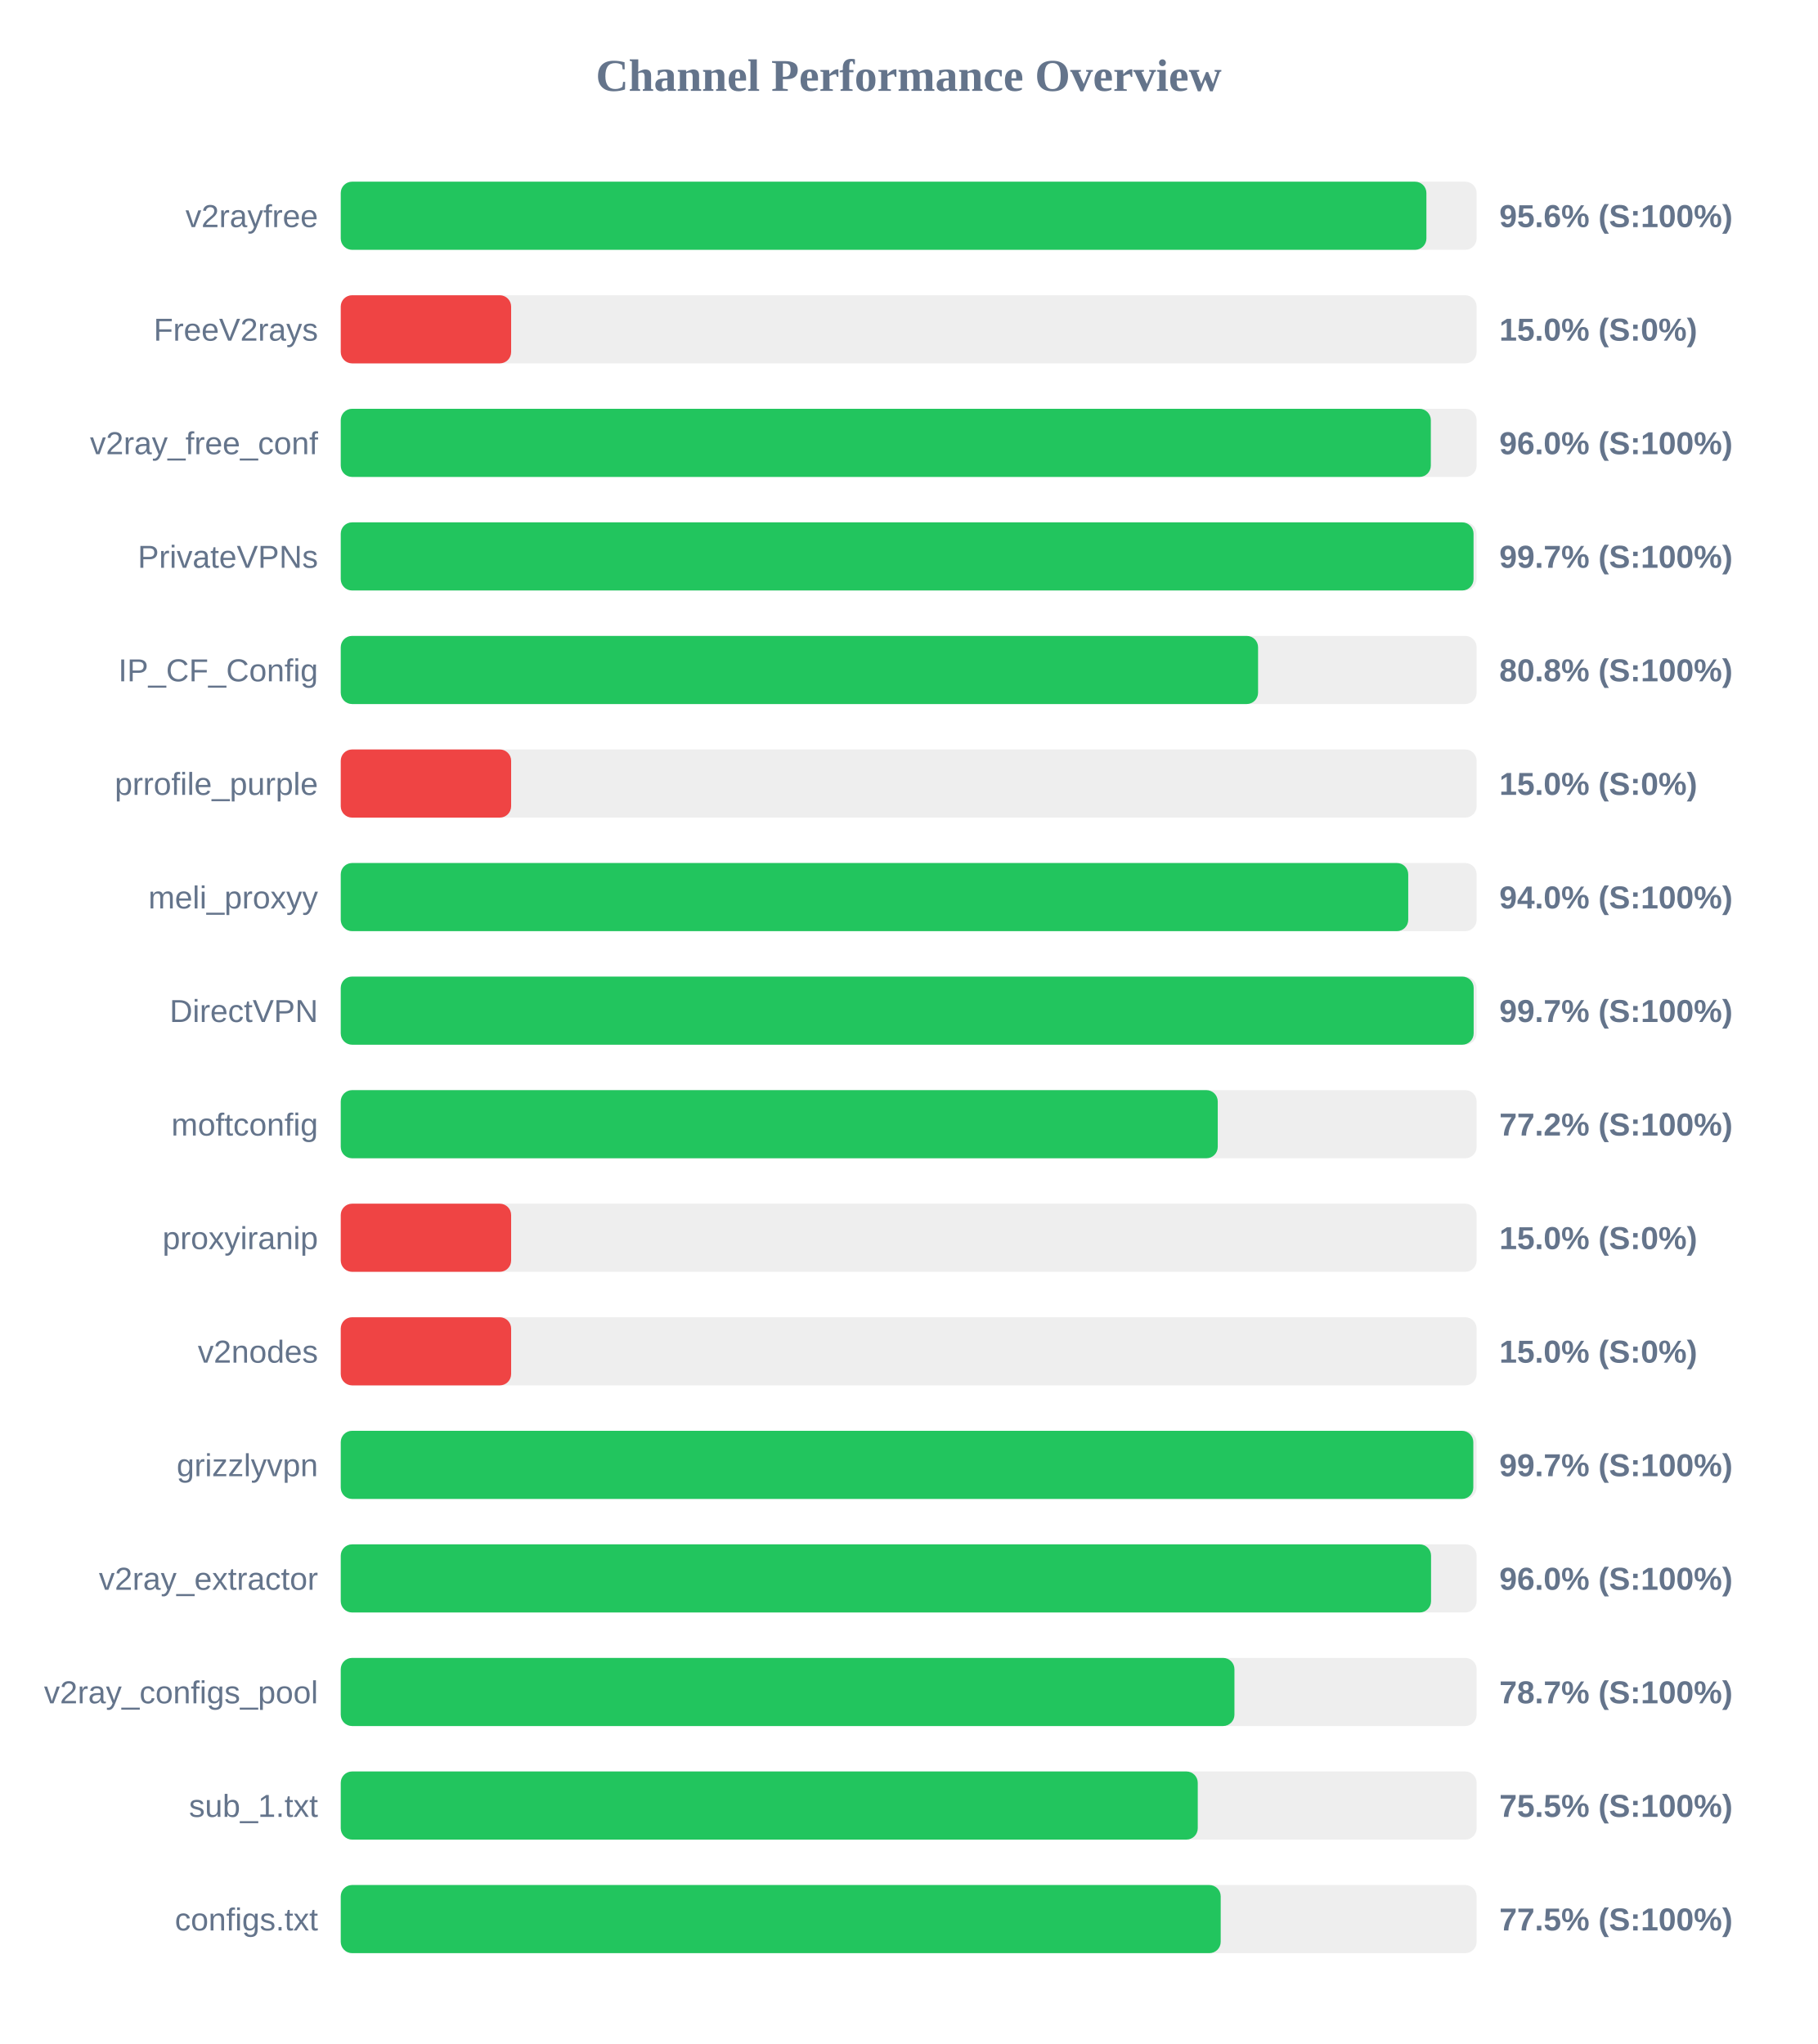
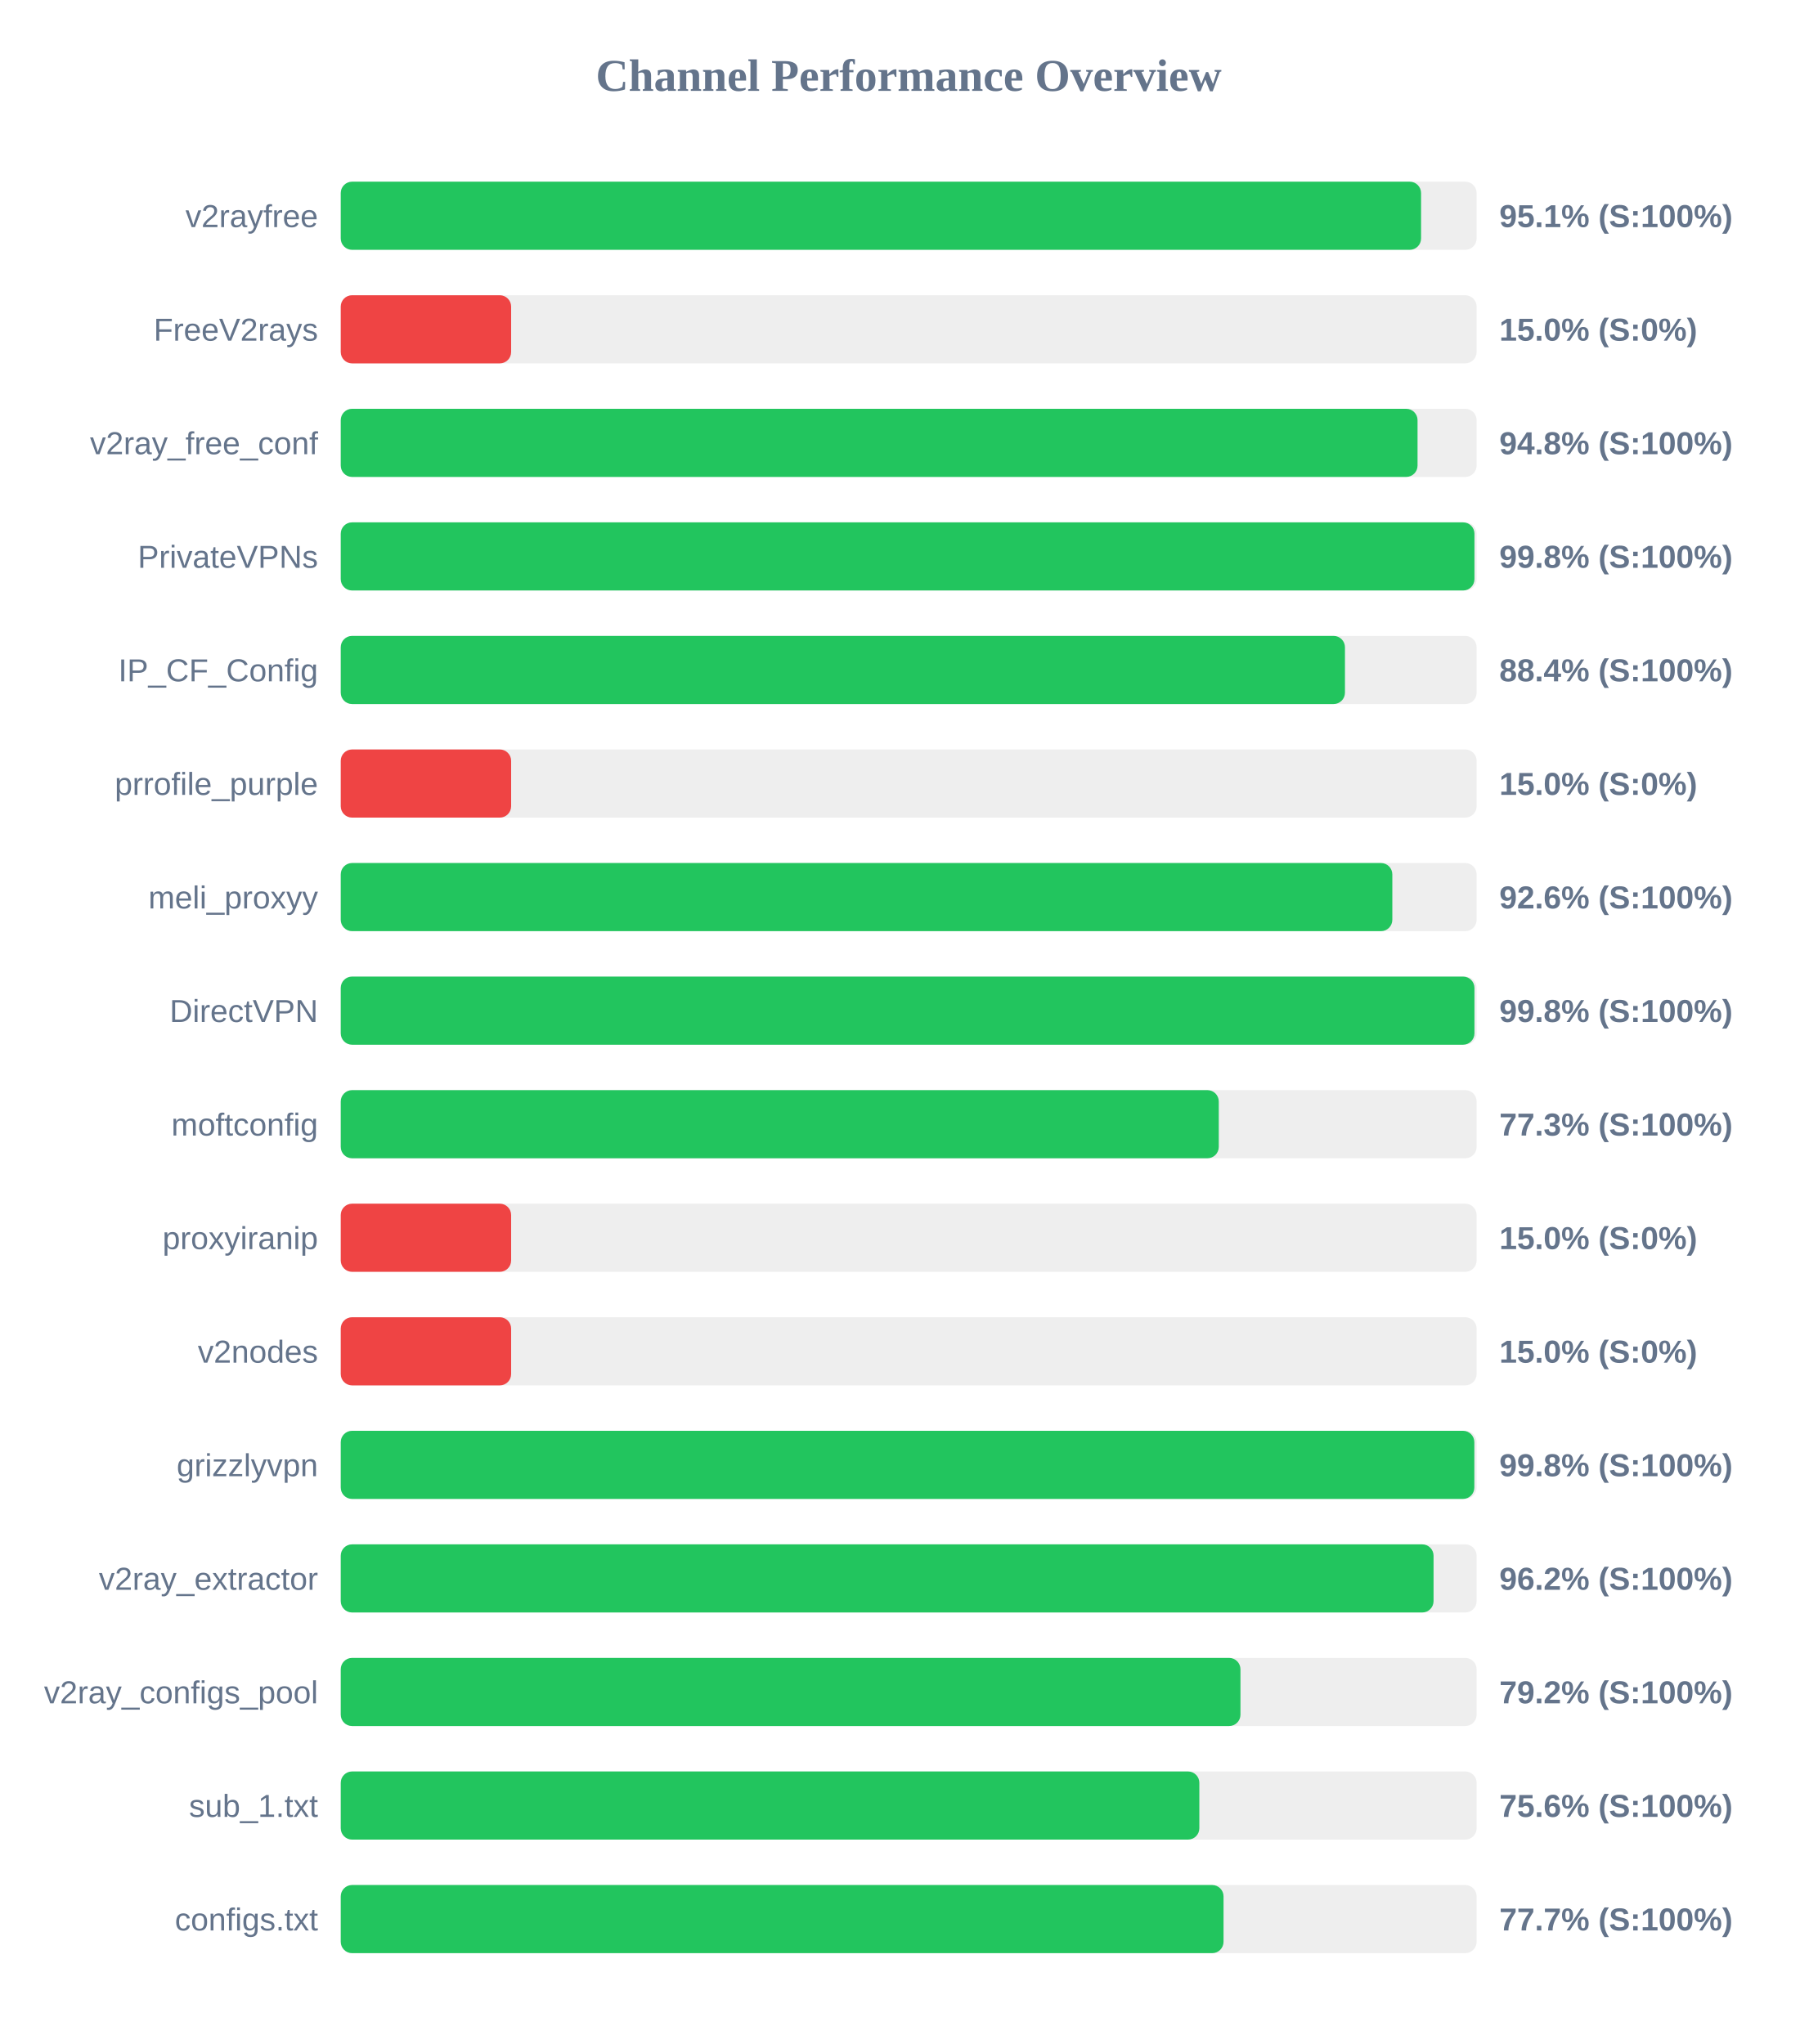
<svg xmlns="http://www.w3.org/2000/svg" width="800" height="900" version="1.1">
  <style>
        .row { font: 14px Arial; fill: #64748b; }
        .score { font: bold 14px Arial; fill: #64748b; }
    </style>
  <text x="400" y="40" text-anchor="middle" font-size="20px" font-weight="bold" fill="#64748b">Channel Performance Overview</text>
  <rect x="150" y="80" width="500" height="30" fill="#eee" rx="5" />
-   <rect x="150" y="80" width="477.9" height="30" fill="#22c55e" rx="5" />
+   <rect x="150" y="80" width="475.55" height="30" fill="#22c55e" rx="5" />
  <text x="140" y="100" text-anchor="end" class="row">v2rayfree</text>
-   <text x="660" y="100" text-anchor="start" class="score">95.6% (S:100%)</text>
+   <text x="660" y="100" text-anchor="start" class="score">95.1% (S:100%)</text>
  <rect x="150" y="130" width="500" height="30" fill="#eee" rx="5" />
  <rect x="150" y="130" width="75.0" height="30" fill="#ef4444" rx="5" />
  <text x="140" y="150" text-anchor="end" class="row">FreeV2rays</text>
  <text x="660" y="150" text-anchor="start" class="score">15.0% (S:0%)</text>
  <rect x="150" y="180" width="500" height="30" fill="#eee" rx="5" />
-   <rect x="150" y="180" width="479.85" height="30" fill="#22c55e" rx="5" />
+   <rect x="150" y="180" width="474.0" height="30" fill="#22c55e" rx="5" />
  <text x="140" y="200" text-anchor="end" class="row">v2ray_free_conf</text>
-   <text x="660" y="200" text-anchor="start" class="score">96.0% (S:100%)</text>
+   <text x="660" y="200" text-anchor="start" class="score">94.8% (S:100%)</text>
  <rect x="150" y="230" width="500" height="30" fill="#eee" rx="5" />
-   <rect x="150" y="230" width="498.65" height="30" fill="#22c55e" rx="5" />
+   <rect x="150" y="230" width="499.05" height="30" fill="#22c55e" rx="5" />
  <text x="140" y="250" text-anchor="end" class="row">PrivateVPNs</text>
-   <text x="660" y="250" text-anchor="start" class="score">99.7% (S:100%)</text>
+   <text x="660" y="250" text-anchor="start" class="score">99.8% (S:100%)</text>
  <rect x="150" y="280" width="500" height="30" fill="#eee" rx="5" />
-   <rect x="150" y="280" width="403.8" height="30" fill="#22c55e" rx="5" />
+   <rect x="150" y="280" width="442.05" height="30" fill="#22c55e" rx="5" />
  <text x="140" y="300" text-anchor="end" class="row">IP_CF_Config</text>
-   <text x="660" y="300" text-anchor="start" class="score">80.8% (S:100%)</text>
+   <text x="660" y="300" text-anchor="start" class="score">88.4% (S:100%)</text>
  <rect x="150" y="330" width="500" height="30" fill="#eee" rx="5" />
  <rect x="150" y="330" width="75.0" height="30" fill="#ef4444" rx="5" />
  <text x="140" y="350" text-anchor="end" class="row">prrofile_purple</text>
  <text x="660" y="350" text-anchor="start" class="score">15.0% (S:0%)</text>
  <rect x="150" y="380" width="500" height="30" fill="#eee" rx="5" />
-   <rect x="150" y="380" width="469.9" height="30" fill="#22c55e" rx="5" />
+   <rect x="150" y="380" width="462.9" height="30" fill="#22c55e" rx="5" />
  <text x="140" y="400" text-anchor="end" class="row">meli_proxyy</text>
-   <text x="660" y="400" text-anchor="start" class="score">94.0% (S:100%)</text>
+   <text x="660" y="400" text-anchor="start" class="score">92.6% (S:100%)</text>
  <rect x="150" y="430" width="500" height="30" fill="#eee" rx="5" />
-   <rect x="150" y="430" width="498.7" height="30" fill="#22c55e" rx="5" />
+   <rect x="150" y="430" width="499.05" height="30" fill="#22c55e" rx="5" />
  <text x="140" y="450" text-anchor="end" class="row">DirectVPN</text>
-   <text x="660" y="450" text-anchor="start" class="score">99.7% (S:100%)</text>
+   <text x="660" y="450" text-anchor="start" class="score">99.8% (S:100%)</text>
  <rect x="150" y="480" width="500" height="30" fill="#eee" rx="5" />
-   <rect x="150" y="480" width="386.05" height="30" fill="#22c55e" rx="5" />
+   <rect x="150" y="480" width="386.5" height="30" fill="#22c55e" rx="5" />
  <text x="140" y="500" text-anchor="end" class="row">moftconfig</text>
-   <text x="660" y="500" text-anchor="start" class="score">77.2% (S:100%)</text>
+   <text x="660" y="500" text-anchor="start" class="score">77.3% (S:100%)</text>
  <rect x="150" y="530" width="500" height="30" fill="#eee" rx="5" />
  <rect x="150" y="530" width="75.0" height="30" fill="#ef4444" rx="5" />
  <text x="140" y="550" text-anchor="end" class="row">proxyiranip</text>
  <text x="660" y="550" text-anchor="start" class="score">15.0% (S:0%)</text>
  <rect x="150" y="580" width="500" height="30" fill="#eee" rx="5" />
  <rect x="150" y="580" width="75.0" height="30" fill="#ef4444" rx="5" />
  <text x="140" y="600" text-anchor="end" class="row">v2nodes</text>
  <text x="660" y="600" text-anchor="start" class="score">15.0% (S:0%)</text>
  <rect x="150" y="630" width="500" height="30" fill="#eee" rx="5" />
-   <rect x="150" y="630" width="498.55" height="30" fill="#22c55e" rx="5" />
+   <rect x="150" y="630" width="499.0" height="30" fill="#22c55e" rx="5" />
  <text x="140" y="650" text-anchor="end" class="row">grizzlyvpn</text>
-   <text x="660" y="650" text-anchor="start" class="score">99.7% (S:100%)</text>
+   <text x="660" y="650" text-anchor="start" class="score">99.8% (S:100%)</text>
  <rect x="150" y="680" width="500" height="30" fill="#eee" rx="5" />
-   <rect x="150" y="680" width="479.95" height="30" fill="#22c55e" rx="5" />
+   <rect x="150" y="680" width="481.05" height="30" fill="#22c55e" rx="5" />
  <text x="140" y="700" text-anchor="end" class="row">v2ray_extractor</text>
-   <text x="660" y="700" text-anchor="start" class="score">96.0% (S:100%)</text>
+   <text x="660" y="700" text-anchor="start" class="score">96.2% (S:100%)</text>
  <rect x="150" y="730" width="500" height="30" fill="#eee" rx="5" />
-   <rect x="150" y="730" width="393.4" height="30" fill="#22c55e" rx="5" />
+   <rect x="150" y="730" width="396.05" height="30" fill="#22c55e" rx="5" />
  <text x="140" y="750" text-anchor="end" class="row">v2ray_configs_pool</text>
-   <text x="660" y="750" text-anchor="start" class="score">78.7% (S:100%)</text>
+   <text x="660" y="750" text-anchor="start" class="score">79.2% (S:100%)</text>
  <rect x="150" y="780" width="500" height="30" fill="#eee" rx="5" />
-   <rect x="150" y="780" width="377.25" height="30" fill="#22c55e" rx="5" />
+   <rect x="150" y="780" width="377.95" height="30" fill="#22c55e" rx="5" />
  <text x="140" y="800" text-anchor="end" class="row">sub_1.txt</text>
-   <text x="660" y="800" text-anchor="start" class="score">75.5% (S:100%)</text>
+   <text x="660" y="800" text-anchor="start" class="score">75.6% (S:100%)</text>
  <rect x="150" y="830" width="500" height="30" fill="#eee" rx="5" />
-   <rect x="150" y="830" width="387.35" height="30" fill="#22c55e" rx="5" />
+   <rect x="150" y="830" width="388.6" height="30" fill="#22c55e" rx="5" />
  <text x="140" y="850" text-anchor="end" class="row">configs.txt</text>
-   <text x="660" y="850" text-anchor="start" class="score">77.5% (S:100%)</text>
+   <text x="660" y="850" text-anchor="start" class="score">77.7% (S:100%)</text>
</svg>
